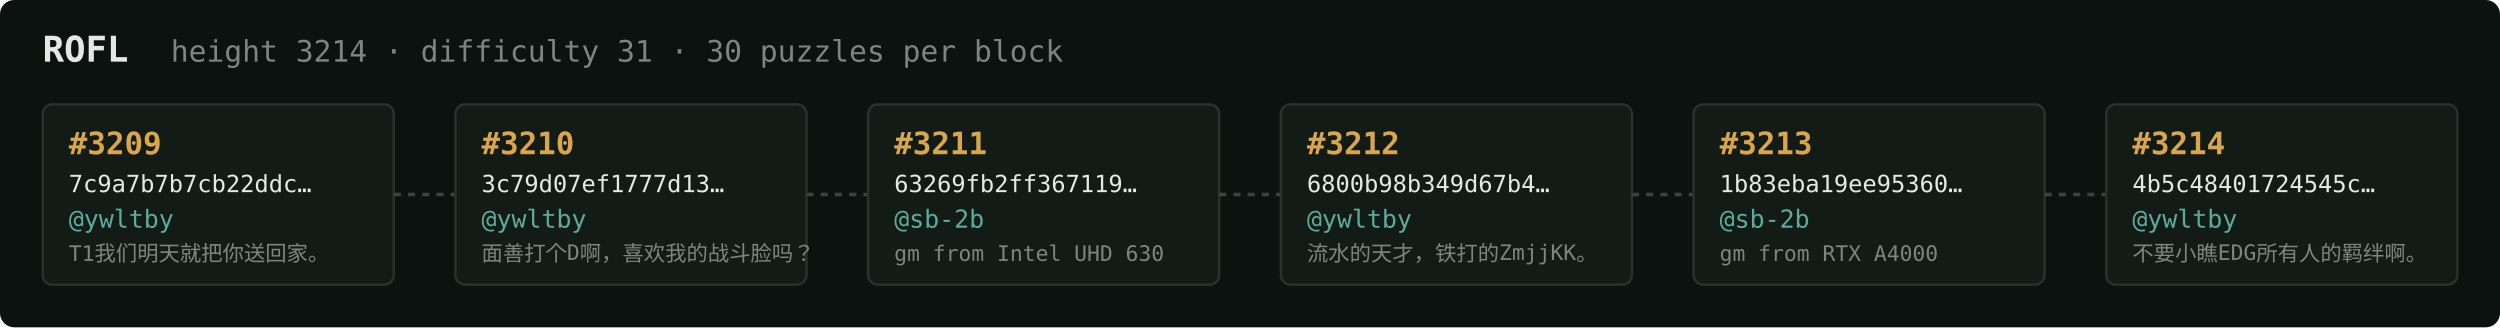
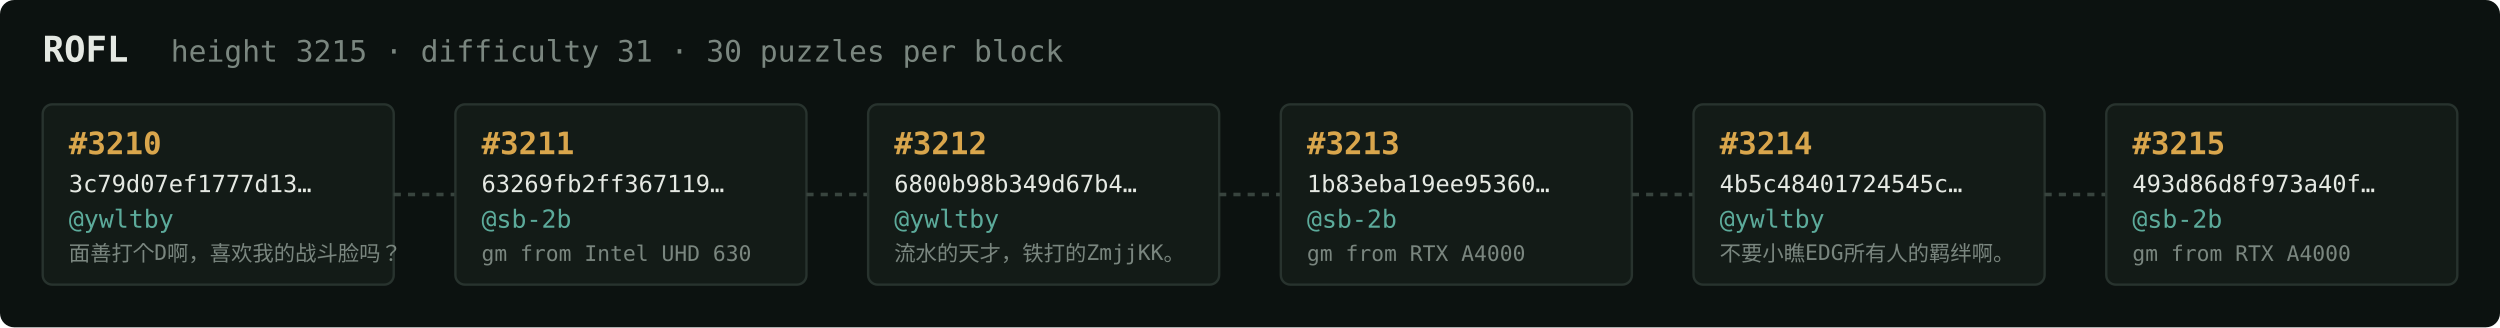
<svg xmlns="http://www.w3.org/2000/svg" width="1054" height="138" viewBox="0 0 1054 138" font-family="ui-monospace,SFMono-Regular,Menlo,monospace">
  <rect fill="#0c1210" width="1054" height="138" rx="6" />
  <text x="18" y="26" fill="#e5e9e3" font-size="15" font-weight="700">ROFL</text>
-   <text x="72" y="26" fill="#7a867f" font-size="12.5">height 3214 · difficulty 31 · 30 puzzles per block</text>
+   <text x="72" y="26" fill="#7a867f" font-size="12.5">height 3215 · difficulty 31 · 30 puzzles per block</text>
  <rect x="18" y="44" width="148" height="76" rx="4" fill="#131b17" stroke="#28332e" stroke-width="1" />
-   <text x="29" y="65" fill="#d9a64c" font-size="13" font-weight="700">#3209</text>
-   <text x="29" y="81" fill="#e5e9e3" font-size="10">7c9a7b7b7cb22ddc…</text>
+   <text x="29" y="65" fill="#d9a64c" font-size="13" font-weight="700">#3210</text>
+   <text x="29" y="81" fill="#e5e9e3" font-size="10">3c79d07ef1777d13…</text>
  <text x="29" y="96" fill="#5cab9b" font-size="10.5">@ywltby</text>
-   <text x="29" y="110" fill="#7a867f" font-size="9">T1我们明天就把你送回家。</text>
+   <text x="29" y="110" fill="#7a867f" font-size="9">面善打个D啊，喜欢我的战斗脸吗？</text>
  <line x1="166" y1="82.0" x2="192" y2="82.0" stroke="#38443e" stroke-width="1.5" stroke-dasharray="3 3" />
  <rect x="192" y="44" width="148" height="76" rx="4" fill="#131b17" stroke="#28332e" stroke-width="1" />
-   <text x="203" y="65" fill="#d9a64c" font-size="13" font-weight="700">#3210</text>
-   <text x="203" y="81" fill="#e5e9e3" font-size="10">3c79d07ef1777d13…</text>
-   <text x="203" y="96" fill="#5cab9b" font-size="10.5">@ywltby</text>
-   <text x="203" y="110" fill="#7a867f" font-size="9">面善打个D啊，喜欢我的战斗脸吗？</text>
+   <text x="203" y="65" fill="#d9a64c" font-size="13" font-weight="700">#3211</text>
+   <text x="203" y="81" fill="#e5e9e3" font-size="10">63269fb2ff367119…</text>
+   <text x="203" y="96" fill="#5cab9b" font-size="10.5">@sb-2b</text>
+   <text x="203" y="110" fill="#7a867f" font-size="9">gm from Intel UHD 630</text>
  <line x1="340" y1="82.0" x2="366" y2="82.0" stroke="#38443e" stroke-width="1.5" stroke-dasharray="3 3" />
  <rect x="366" y="44" width="148" height="76" rx="4" fill="#131b17" stroke="#28332e" stroke-width="1" />
-   <text x="377" y="65" fill="#d9a64c" font-size="13" font-weight="700">#3211</text>
-   <text x="377" y="81" fill="#e5e9e3" font-size="10">63269fb2ff367119…</text>
-   <text x="377" y="96" fill="#5cab9b" font-size="10.5">@sb-2b</text>
-   <text x="377" y="110" fill="#7a867f" font-size="9">gm from Intel UHD 630</text>
+   <text x="377" y="65" fill="#d9a64c" font-size="13" font-weight="700">#3212</text>
+   <text x="377" y="81" fill="#e5e9e3" font-size="10">6800b98b349d67b4…</text>
+   <text x="377" y="96" fill="#5cab9b" font-size="10.5">@ywltby</text>
+   <text x="377" y="110" fill="#7a867f" font-size="9">流水的天才，铁打的ZmjjKK。</text>
  <line x1="514" y1="82.0" x2="540" y2="82.0" stroke="#38443e" stroke-width="1.5" stroke-dasharray="3 3" />
  <rect x="540" y="44" width="148" height="76" rx="4" fill="#131b17" stroke="#28332e" stroke-width="1" />
-   <text x="551" y="65" fill="#d9a64c" font-size="13" font-weight="700">#3212</text>
-   <text x="551" y="81" fill="#e5e9e3" font-size="10">6800b98b349d67b4…</text>
-   <text x="551" y="96" fill="#5cab9b" font-size="10.5">@ywltby</text>
-   <text x="551" y="110" fill="#7a867f" font-size="9">流水的天才，铁打的ZmjjKK。</text>
+   <text x="551" y="65" fill="#d9a64c" font-size="13" font-weight="700">#3213</text>
+   <text x="551" y="81" fill="#e5e9e3" font-size="10">1b83eba19ee95360…</text>
+   <text x="551" y="96" fill="#5cab9b" font-size="10.5">@sb-2b</text>
+   <text x="551" y="110" fill="#7a867f" font-size="9">gm from RTX A4000</text>
  <line x1="688" y1="82.0" x2="714" y2="82.0" stroke="#38443e" stroke-width="1.5" stroke-dasharray="3 3" />
  <rect x="714" y="44" width="148" height="76" rx="4" fill="#131b17" stroke="#28332e" stroke-width="1" />
-   <text x="725" y="65" fill="#d9a64c" font-size="13" font-weight="700">#3213</text>
-   <text x="725" y="81" fill="#e5e9e3" font-size="10">1b83eba19ee95360…</text>
-   <text x="725" y="96" fill="#5cab9b" font-size="10.5">@sb-2b</text>
-   <text x="725" y="110" fill="#7a867f" font-size="9">gm from RTX A4000</text>
+   <text x="725" y="65" fill="#d9a64c" font-size="13" font-weight="700">#3214</text>
+   <text x="725" y="81" fill="#e5e9e3" font-size="10">4b5c48401724545c…</text>
+   <text x="725" y="96" fill="#5cab9b" font-size="10.5">@ywltby</text>
+   <text x="725" y="110" fill="#7a867f" font-size="9">不要小瞧EDG所有人的羁绊啊。</text>
  <line x1="862" y1="82.0" x2="888" y2="82.0" stroke="#38443e" stroke-width="1.5" stroke-dasharray="3 3" />
  <rect x="888" y="44" width="148" height="76" rx="4" fill="#131b17" stroke="#28332e" stroke-width="1" />
-   <text x="899" y="65" fill="#d9a64c" font-size="13" font-weight="700">#3214</text>
-   <text x="899" y="81" fill="#e5e9e3" font-size="10">4b5c48401724545c…</text>
-   <text x="899" y="96" fill="#5cab9b" font-size="10.5">@ywltby</text>
-   <text x="899" y="110" fill="#7a867f" font-size="9">不要小瞧EDG所有人的羁绊啊。</text>
+   <text x="899" y="65" fill="#d9a64c" font-size="13" font-weight="700">#3215</text>
+   <text x="899" y="81" fill="#e5e9e3" font-size="10">493d86d8f973a40f…</text>
+   <text x="899" y="96" fill="#5cab9b" font-size="10.5">@sb-2b</text>
+   <text x="899" y="110" fill="#7a867f" font-size="9">gm from RTX A4000</text>
</svg>
